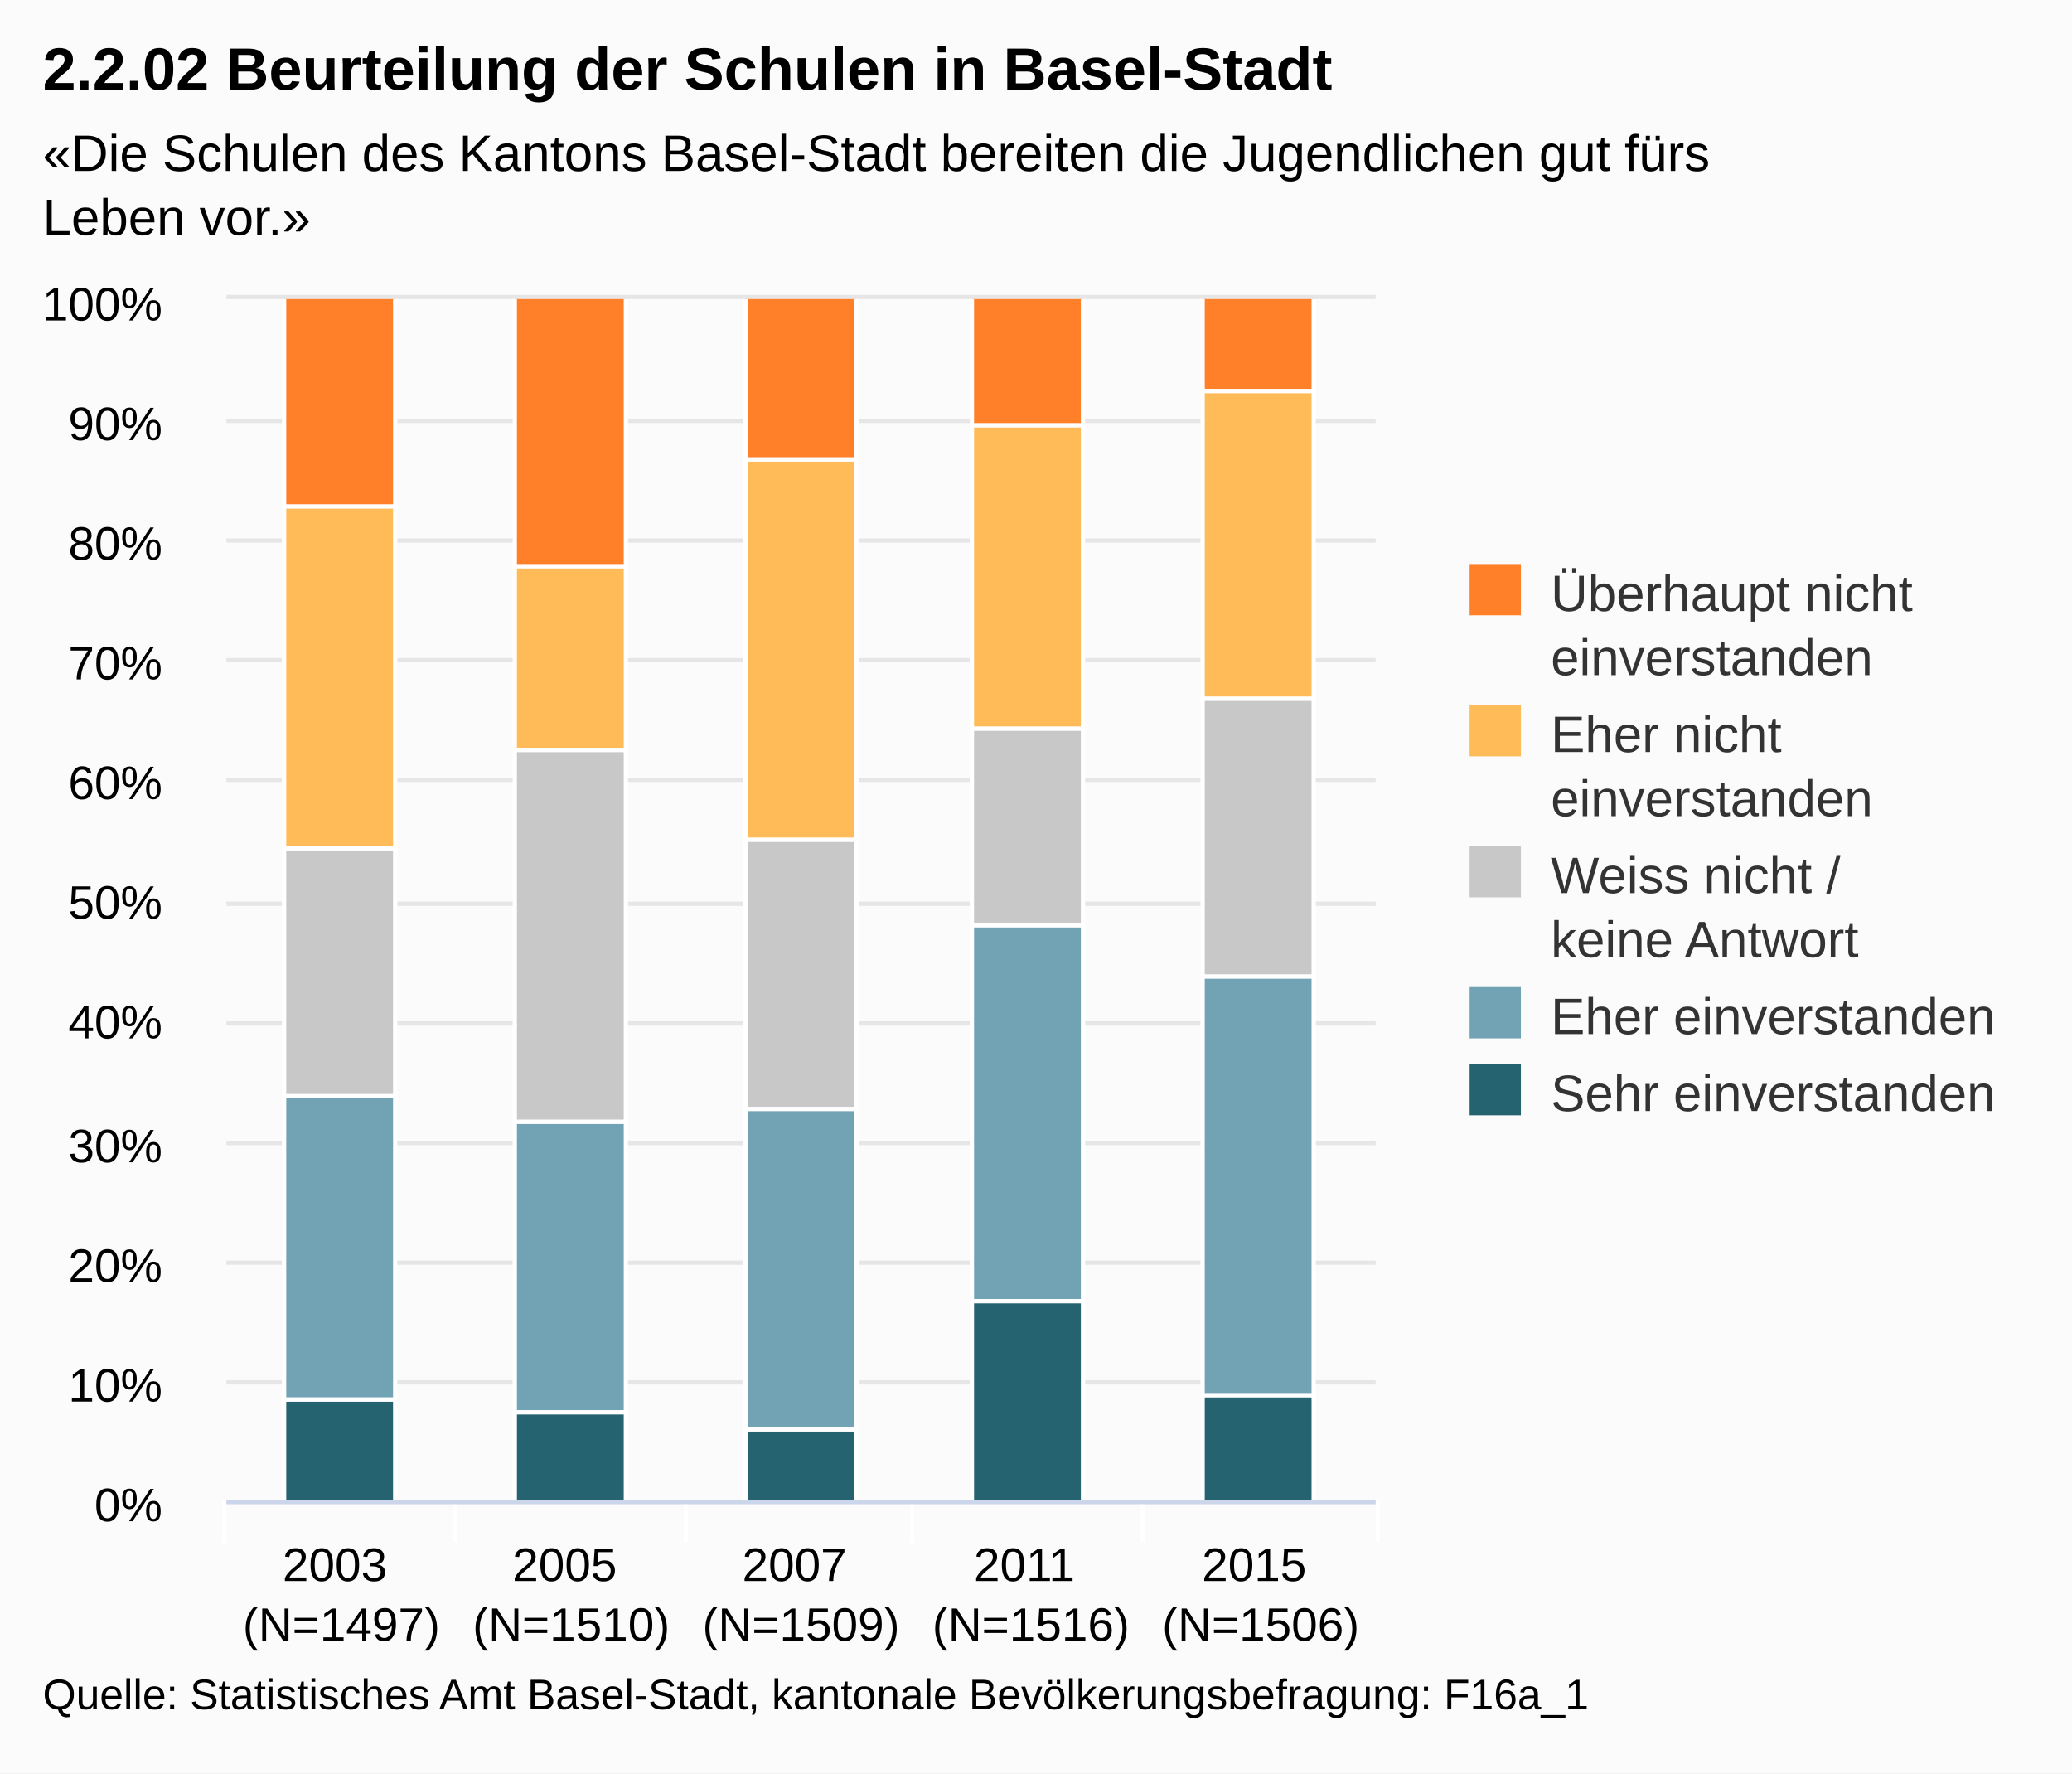
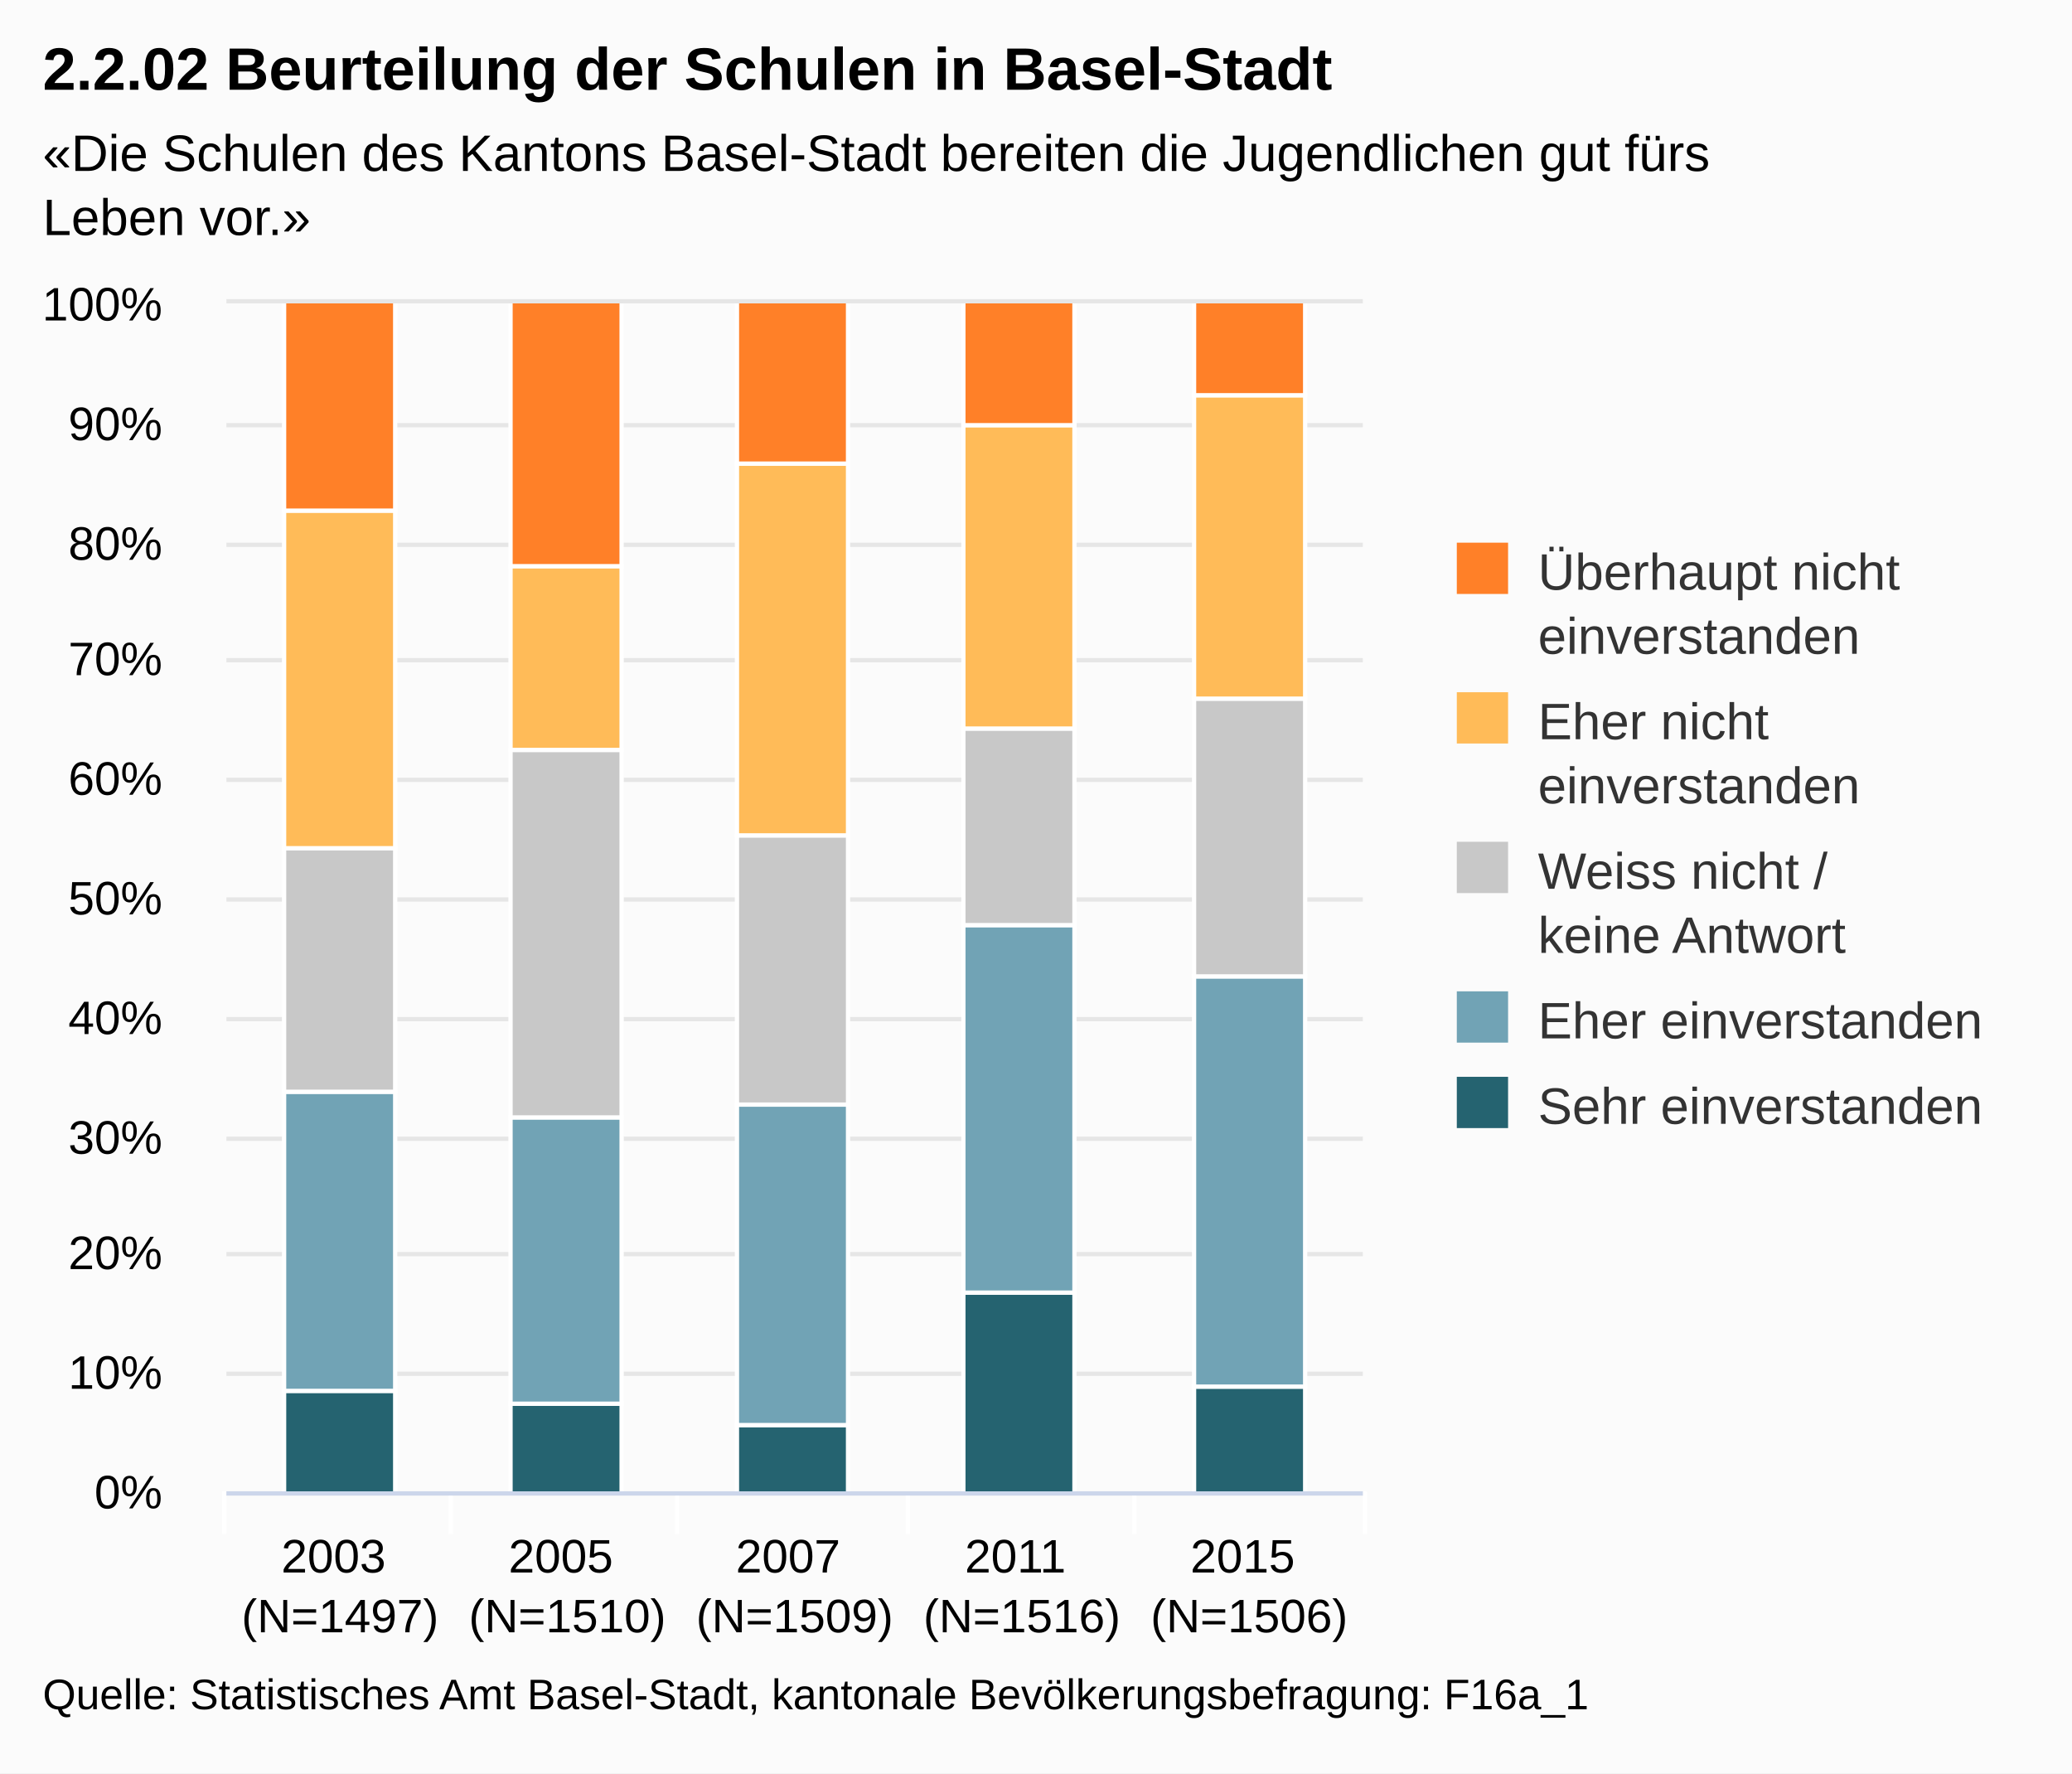
<svg xmlns="http://www.w3.org/2000/svg" version="1.1" class="highcharts-root" style="font-family:Arial;font-size:12px;" viewBox="0 0 485 415">
  <defs>
    <clipPath id="highcharts-1">
-       <rect x="0" y="0" width="269" height="281" fill="none" />
+       <rect x="0" y="0" width="266" height="278" fill="none" />
    </clipPath>
  </defs>
  <rect fill="#fbfbfb" class="highcharts-background" x="0" y="0" width="485" height="415" rx="0" ry="0" />
-   <rect fill="none" class="highcharts-plot-background" x="53" y="70" width="269" height="281" />
+   <rect fill="none" class="highcharts-plot-background" x="53" y="71" width="266" height="278" />
  <g class="highcharts-grid highcharts-xaxis-grid ">
-     <path fill="none" class="highcharts-grid-line" d="M 106.5 70 L 106.5 351" opacity="1" />
-     <path fill="none" class="highcharts-grid-line" d="M 160.5 70 L 160.5 351" opacity="1" />
-     <path fill="none" class="highcharts-grid-line" d="M 213.5 70 L 213.5 351" opacity="1" />
-     <path fill="none" class="highcharts-grid-line" d="M 267.5 70 L 267.5 351" opacity="1" />
-     <path fill="none" class="highcharts-grid-line" d="M 321.5 70 L 321.5 351" opacity="1" />
-     <path fill="none" class="highcharts-grid-line" d="M 52.5 70 L 52.5 351" opacity="1" />
+     <path fill="none" class="highcharts-grid-line" d="M 105.5 71 L 105.5 349" opacity="1" />
+     <path fill="none" class="highcharts-grid-line" d="M 158.5 71 L 158.5 349" opacity="1" />
+     <path fill="none" class="highcharts-grid-line" d="M 212.5 71 L 212.5 349" opacity="1" />
+     <path fill="none" class="highcharts-grid-line" d="M 265.5 71 L 265.5 349" opacity="1" />
+     <path fill="none" class="highcharts-grid-line" d="M 318.5 71 L 318.5 349" opacity="1" />
+     <path fill="none" class="highcharts-grid-line" d="M 52.5 71 L 52.5 349" opacity="1" />
  </g>
  <g class="highcharts-grid highcharts-yaxis-grid ">
-     <path fill="none" stroke="#e6e6e6" stroke-width="1" class="highcharts-grid-line" d="M 53 351.5 L 322 351.5" opacity="1" />
-     <path fill="none" stroke="#e6e6e6" stroke-width="1" class="highcharts-grid-line" d="M 53 323.5 L 322 323.5" opacity="1" />
-     <path fill="none" stroke="#e6e6e6" stroke-width="1" class="highcharts-grid-line" d="M 53 295.5 L 322 295.5" opacity="1" />
-     <path fill="none" stroke="#e6e6e6" stroke-width="1" class="highcharts-grid-line" d="M 53 267.5 L 322 267.5" opacity="1" />
-     <path fill="none" stroke="#e6e6e6" stroke-width="1" class="highcharts-grid-line" d="M 53 239.5 L 322 239.5" opacity="1" />
-     <path fill="none" stroke="#e6e6e6" stroke-width="1" class="highcharts-grid-line" d="M 53 211.5 L 322 211.5" opacity="1" />
-     <path fill="none" stroke="#e6e6e6" stroke-width="1" class="highcharts-grid-line" d="M 53 182.5 L 322 182.5" opacity="1" />
-     <path fill="none" stroke="#e6e6e6" stroke-width="1" class="highcharts-grid-line" d="M 53 154.5 L 322 154.5" opacity="1" />
-     <path fill="none" stroke="#e6e6e6" stroke-width="1" class="highcharts-grid-line" d="M 53 126.5 L 322 126.5" opacity="1" />
-     <path fill="none" stroke="#e6e6e6" stroke-width="1" class="highcharts-grid-line" d="M 53 98.5 L 322 98.5" opacity="1" />
-     <path fill="none" stroke="#e6e6e6" stroke-width="1" class="highcharts-grid-line" d="M 53 69.5 L 322 69.5" opacity="1" />
+     <path fill="none" stroke="#e6e6e6" stroke-width="1" class="highcharts-grid-line" d="M 53 349.5 L 319 349.5" opacity="1" />
+     <path fill="none" stroke="#e6e6e6" stroke-width="1" class="highcharts-grid-line" d="M 53 321.5 L 319 321.5" opacity="1" />
+     <path fill="none" stroke="#e6e6e6" stroke-width="1" class="highcharts-grid-line" d="M 53 293.5 L 319 293.5" opacity="1" />
+     <path fill="none" stroke="#e6e6e6" stroke-width="1" class="highcharts-grid-line" d="M 53 266.5 L 319 266.5" opacity="1" />
+     <path fill="none" stroke="#e6e6e6" stroke-width="1" class="highcharts-grid-line" d="M 53 238.5 L 319 238.5" opacity="1" />
+     <path fill="none" stroke="#e6e6e6" stroke-width="1" class="highcharts-grid-line" d="M 53 210.5 L 319 210.5" opacity="1" />
+     <path fill="none" stroke="#e6e6e6" stroke-width="1" class="highcharts-grid-line" d="M 53 182.5 L 319 182.5" opacity="1" />
+     <path fill="none" stroke="#e6e6e6" stroke-width="1" class="highcharts-grid-line" d="M 53 154.5 L 319 154.5" opacity="1" />
+     <path fill="none" stroke="#e6e6e6" stroke-width="1" class="highcharts-grid-line" d="M 53 127.5 L 319 127.5" opacity="1" />
+     <path fill="none" stroke="#e6e6e6" stroke-width="1" class="highcharts-grid-line" d="M 53 99.5 L 319 99.5" opacity="1" />
+     <path fill="none" stroke="#e6e6e6" stroke-width="1" class="highcharts-grid-line" d="M 53 70.5 L 319 70.5" opacity="1" />
  </g>
-   <rect fill="none" class="highcharts-plot-border" x="53" y="70" width="269" height="281" />
+   <rect fill="none" class="highcharts-plot-border" x="53" y="71" width="266" height="278" />
  <g class="highcharts-axis highcharts-xaxis ">
-     <path fill="none" class="highcharts-tick" stroke="#FFFFFF" stroke-width="1" d="M 106.5 351 L 106.5 361" opacity="1" />
-     <path fill="none" class="highcharts-tick" stroke="#FFFFFF" stroke-width="1" d="M 160.5 351 L 160.5 361" opacity="1" />
-     <path fill="none" class="highcharts-tick" stroke="#FFFFFF" stroke-width="1" d="M 213.5 351 L 213.5 361" opacity="1" />
-     <path fill="none" class="highcharts-tick" stroke="#FFFFFF" stroke-width="1" d="M 267.5 351 L 267.5 361" opacity="1" />
-     <path fill="none" class="highcharts-tick" stroke="#FFFFFF" stroke-width="1" d="M 322.5 351 L 322.5 361" opacity="1" />
-     <path fill="none" class="highcharts-tick" stroke="#FFFFFF" stroke-width="1" d="M 52.5 351 L 52.5 361" opacity="1" />
-     <path fill="none" class="highcharts-axis-line" stroke="#ccd6eb" stroke-width="1" d="M 53 351.5 L 322 351.5" />
+     <path fill="none" class="highcharts-tick" stroke="#FFFFFF" stroke-width="1" d="M 105.5 349 L 105.5 359" opacity="1" />
+     <path fill="none" class="highcharts-tick" stroke="#FFFFFF" stroke-width="1" d="M 158.5 349 L 158.5 359" opacity="1" />
+     <path fill="none" class="highcharts-tick" stroke="#FFFFFF" stroke-width="1" d="M 212.5 349 L 212.5 359" opacity="1" />
+     <path fill="none" class="highcharts-tick" stroke="#FFFFFF" stroke-width="1" d="M 265.5 349 L 265.5 359" opacity="1" />
+     <path fill="none" class="highcharts-tick" stroke="#FFFFFF" stroke-width="1" d="M 319.5 349 L 319.5 359" opacity="1" />
+     <path fill="none" class="highcharts-tick" stroke="#FFFFFF" stroke-width="1" d="M 52.5 349 L 52.5 359" opacity="1" />
+     <path fill="none" class="highcharts-axis-line" stroke="#ccd6eb" stroke-width="1" d="M 53 349.5 L 319 349.5" />
  </g>
  <g class="highcharts-axis highcharts-yaxis ">
-     <path fill="none" class="highcharts-axis-line" d="M 53 70 L 53 351" />
+     <path fill="none" class="highcharts-axis-line" d="M 53 71 L 53 349" />
  </g>
  <g class="highcharts-series-group">
-     <g class="highcharts-series highcharts-series-0 highcharts-column-series highcharts-color-undefined highcharts-tracker" transform="translate(53,70) scale(1 1)" width="281" height="269" clip-path="url(#highcharts-1)">
-       <rect x="13.5" y="257.5" width="26" height="24" fill="#256370" class="highcharts-point" stroke="#ffffff" stroke-width="1" />
-       <rect x="67.5" y="260.5" width="26" height="21" fill="#256370" class="highcharts-point" stroke="#ffffff" stroke-width="1" />
-       <rect x="121.5" y="264.5" width="26" height="17" fill="#256370" class="highcharts-point" stroke="#ffffff" stroke-width="1" />
-       <rect x="174.5" y="234.5" width="26" height="47" fill="#256370" class="highcharts-point" stroke="#ffffff" stroke-width="1" />
-       <rect x="228.5" y="256.5" width="26" height="25" fill="#256370" class="highcharts-point" stroke="#ffffff" stroke-width="1" />
+     <g class="highcharts-series highcharts-series-0 highcharts-column-series highcharts-color-undefined highcharts-tracker" transform="translate(53,71) scale(1 1)" width="278" height="266" clip-path="url(#highcharts-1)">
+       <rect x="13.5" y="254.5" width="26" height="24" fill="#256370" class="highcharts-point" stroke="#ffffff" stroke-width="1" />
+       <rect x="66.5" y="257.5" width="26" height="21" fill="#256370" class="highcharts-point" stroke="#ffffff" stroke-width="1" />
+       <rect x="119.5" y="262.5" width="26" height="16" fill="#256370" class="highcharts-point" stroke="#ffffff" stroke-width="1" />
+       <rect x="172.5" y="231.5" width="26" height="47" fill="#256370" class="highcharts-point" stroke="#ffffff" stroke-width="1" />
+       <rect x="226.5" y="253.5" width="26" height="25" fill="#256370" class="highcharts-point" stroke="#ffffff" stroke-width="1" />
    </g>
-     <g class="highcharts-markers highcharts-series-0 highcharts-column-series highcharts-color-undefined " transform="translate(53,70) scale(1 1)" width="281" height="269" clip-path="none" />
-     <g class="highcharts-series highcharts-series-1 highcharts-column-series highcharts-color-undefined highcharts-tracker" transform="translate(53,70) scale(1 1)" width="281" height="269" clip-path="url(#highcharts-1)">
-       <rect x="13.5" y="186.5" width="26" height="71" fill="#71A3B5" class="highcharts-point" stroke="#ffffff" stroke-width="1" />
-       <rect x="67.5" y="192.5" width="26" height="68" fill="#71A3B5" class="highcharts-point" stroke="#ffffff" stroke-width="1" />
-       <rect x="121.5" y="189.5" width="26" height="75" fill="#71A3B5" class="highcharts-point" stroke="#ffffff" stroke-width="1" />
-       <rect x="174.5" y="146.5" width="26" height="88" fill="#71A3B5" class="highcharts-point" stroke="#ffffff" stroke-width="1" />
-       <rect x="228.5" y="158.5" width="26" height="98" fill="#71A3B5" class="highcharts-point" stroke="#ffffff" stroke-width="1" />
+     <g class="highcharts-markers highcharts-series-0 highcharts-column-series highcharts-color-undefined " transform="translate(53,71) scale(1 1)" width="278" height="266" clip-path="none" />
+     <g class="highcharts-series highcharts-series-1 highcharts-column-series highcharts-color-undefined highcharts-tracker" transform="translate(53,71) scale(1 1)" width="278" height="266" clip-path="url(#highcharts-1)">
+       <rect x="13.5" y="184.5" width="26" height="70" fill="#71A3B5" class="highcharts-point" stroke="#ffffff" stroke-width="1" />
+       <rect x="66.5" y="190.5" width="26" height="67" fill="#71A3B5" class="highcharts-point" stroke="#ffffff" stroke-width="1" />
+       <rect x="119.5" y="187.5" width="26" height="75" fill="#71A3B5" class="highcharts-point" stroke="#ffffff" stroke-width="1" />
+       <rect x="172.5" y="145.5" width="26" height="86" fill="#71A3B5" class="highcharts-point" stroke="#ffffff" stroke-width="1" />
+       <rect x="226.5" y="157.5" width="26" height="96" fill="#71A3B5" class="highcharts-point" stroke="#ffffff" stroke-width="1" />
    </g>
-     <g class="highcharts-markers highcharts-series-1 highcharts-column-series highcharts-color-undefined " transform="translate(53,70) scale(1 1)" width="281" height="269" clip-path="none" />
-     <g class="highcharts-series highcharts-series-2 highcharts-column-series highcharts-color-undefined highcharts-tracker" transform="translate(53,70) scale(1 1)" width="281" height="269" clip-path="url(#highcharts-1)">
-       <rect x="13.5" y="128.5" width="26" height="58" fill="#C8C8C8" class="highcharts-point" stroke="#ffffff" stroke-width="1" />
-       <rect x="67.5" y="105.5" width="26" height="87" fill="#C8C8C8" class="highcharts-point" stroke="#ffffff" stroke-width="1" />
-       <rect x="121.5" y="126.5" width="26" height="63" fill="#C8C8C8" class="highcharts-point" stroke="#ffffff" stroke-width="1" />
-       <rect x="174.5" y="100.5" width="26" height="46" fill="#C8C8C8" class="highcharts-point" stroke="#ffffff" stroke-width="1" />
-       <rect x="228.5" y="93.5" width="26" height="65" fill="#C8C8C8" class="highcharts-point" stroke="#ffffff" stroke-width="1" />
+     <g class="highcharts-markers highcharts-series-1 highcharts-column-series highcharts-color-undefined " transform="translate(53,71) scale(1 1)" width="278" height="266" clip-path="none" />
+     <g class="highcharts-series highcharts-series-2 highcharts-column-series highcharts-color-undefined highcharts-tracker" transform="translate(53,71) scale(1 1)" width="278" height="266" clip-path="url(#highcharts-1)">
+       <rect x="13.5" y="127.5" width="26" height="57" fill="#C8C8C8" class="highcharts-point" stroke="#ffffff" stroke-width="1" />
+       <rect x="66.5" y="104.5" width="26" height="86" fill="#C8C8C8" class="highcharts-point" stroke="#ffffff" stroke-width="1" />
+       <rect x="119.5" y="124.5" width="26" height="63" fill="#C8C8C8" class="highcharts-point" stroke="#ffffff" stroke-width="1" />
+       <rect x="172.5" y="99.5" width="26" height="46" fill="#C8C8C8" class="highcharts-point" stroke="#ffffff" stroke-width="1" />
+       <rect x="226.5" y="92.5" width="26" height="65" fill="#C8C8C8" class="highcharts-point" stroke="#ffffff" stroke-width="1" />
    </g>
-     <g class="highcharts-markers highcharts-series-2 highcharts-column-series highcharts-color-undefined " transform="translate(53,70) scale(1 1)" width="281" height="269" clip-path="none" />
-     <g class="highcharts-series highcharts-series-3 highcharts-column-series highcharts-color-undefined highcharts-tracker" transform="translate(53,70) scale(1 1)" width="281" height="269" clip-path="url(#highcharts-1)">
-       <rect x="13.5" y="48.5" width="26" height="80" fill="#FFBB58" class="highcharts-point" stroke="#ffffff" stroke-width="1" />
-       <rect x="67.5" y="62.5" width="26" height="43" fill="#FFBB58" class="highcharts-point" stroke="#ffffff" stroke-width="1" />
-       <rect x="121.5" y="37.5" width="26" height="89" fill="#FFBB58" class="highcharts-point" stroke="#ffffff" stroke-width="1" />
-       <rect x="174.5" y="29.5" width="26" height="71" fill="#FFBB58" class="highcharts-point" stroke="#ffffff" stroke-width="1" />
-       <rect x="228.5" y="21.5" width="26" height="72" fill="#FFBB58" class="highcharts-point" stroke="#ffffff" stroke-width="1" />
+     <g class="highcharts-markers highcharts-series-2 highcharts-column-series highcharts-color-undefined " transform="translate(53,71) scale(1 1)" width="278" height="266" clip-path="none" />
+     <g class="highcharts-series highcharts-series-3 highcharts-column-series highcharts-color-undefined highcharts-tracker" transform="translate(53,71) scale(1 1)" width="278" height="266" clip-path="url(#highcharts-1)">
+       <rect x="13.5" y="48.5" width="26" height="79" fill="#FFBB58" class="highcharts-point" stroke="#ffffff" stroke-width="1" />
+       <rect x="66.5" y="61.5" width="26" height="43" fill="#FFBB58" class="highcharts-point" stroke="#ffffff" stroke-width="1" />
+       <rect x="119.5" y="37.5" width="26" height="87" fill="#FFBB58" class="highcharts-point" stroke="#ffffff" stroke-width="1" />
+       <rect x="172.5" y="28.5" width="26" height="71" fill="#FFBB58" class="highcharts-point" stroke="#ffffff" stroke-width="1" />
+       <rect x="226.5" y="21.5" width="26" height="71" fill="#FFBB58" class="highcharts-point" stroke="#ffffff" stroke-width="1" />
    </g>
-     <g class="highcharts-markers highcharts-series-3 highcharts-column-series highcharts-color-undefined " transform="translate(53,70) scale(1 1)" width="281" height="269" clip-path="none" />
-     <g class="highcharts-series highcharts-series-4 highcharts-column-series highcharts-color-undefined highcharts-tracker" transform="translate(53,70) scale(1 1)" width="281" height="269" clip-path="url(#highcharts-1)">
+     <g class="highcharts-markers highcharts-series-3 highcharts-column-series highcharts-color-undefined " transform="translate(53,71) scale(1 1)" width="278" height="266" clip-path="none" />
+     <g class="highcharts-series highcharts-series-4 highcharts-column-series highcharts-color-undefined highcharts-tracker" transform="translate(53,71) scale(1 1)" width="278" height="266" clip-path="url(#highcharts-1)">
      <rect x="13.5" y="-0.5" width="26" height="49" fill="#FF8028" class="highcharts-point" stroke="#ffffff" stroke-width="1" />
-       <rect x="67.5" y="-0.5" width="26" height="63" fill="#FF8028" class="highcharts-point" stroke="#ffffff" stroke-width="1" />
-       <rect x="121.5" y="-0.5" width="26" height="38" fill="#FF8028" class="highcharts-point" stroke="#ffffff" stroke-width="1" />
-       <rect x="174.5" y="-0.5" width="26" height="30" fill="#FF8028" class="highcharts-point" stroke="#ffffff" stroke-width="1" />
-       <rect x="228.5" y="-0.5" width="26" height="22" fill="#FF8028" class="highcharts-point" stroke="#ffffff" stroke-width="1" />
+       <rect x="66.5" y="-0.5" width="26" height="62" fill="#FF8028" class="highcharts-point" stroke="#ffffff" stroke-width="1" />
+       <rect x="119.5" y="-0.5" width="26" height="38" fill="#FF8028" class="highcharts-point" stroke="#ffffff" stroke-width="1" />
+       <rect x="172.5" y="-0.5" width="26" height="29" fill="#FF8028" class="highcharts-point" stroke="#ffffff" stroke-width="1" />
+       <rect x="226.5" y="-0.5" width="26" height="22" fill="#FF8028" class="highcharts-point" stroke="#ffffff" stroke-width="1" />
    </g>
-     <g class="highcharts-markers highcharts-series-4 highcharts-column-series highcharts-color-undefined " transform="translate(53,70) scale(1 1)" width="281" height="269" clip-path="none" />
+     <g class="highcharts-markers highcharts-series-4 highcharts-column-series highcharts-color-undefined " transform="translate(53,71) scale(1 1)" width="278" height="266" clip-path="none" />
  </g>
  <text x="10" text-anchor="start" class="highcharts-title" style="color:#000000;font-size:14px;font-weight:bold;fill:#000000;width:421px;" y="21">
    <tspan>2.2.02 Beurteilung der Schulen in Basel-Stadt</tspan>
  </text>
  <text x="10" text-anchor="start" class="highcharts-subtitle" style="color:#000000;font-size:12px;fill:#000000;width:421px;" y="40">
    <tspan>«Die Schulen des Kantons Basel-Stadt bereiten die Jugendlichen gut fürs</tspan>
    <tspan dy="15" x="10">Leben vor.»</tspan>
  </text>
-   <g class="highcharts-legend" transform="translate(334,125)">
-     <rect fill="none" class="highcharts-legend-box" rx="0" ry="0" x="0" y="0" width="141" height="146" visibility="visible" />
+   <g class="highcharts-legend" transform="translate(331,120)">
+     <rect fill="none" class="highcharts-legend-box" rx="0" ry="0" x="0" y="0" width="144" height="156" visibility="visible" />
    <g>
      <g>
        <g class="highcharts-legend-item highcharts-column-series highcharts-color-undefined highcharts-series-4" transform="translate(8,3)">
          <text x="21" style="color:#333333;font-size:12px;font-weight:normal;cursor:pointer;fill:#333333;" text-anchor="start" y="15">
            <tspan>Überhaupt nicht</tspan>
            <tspan x="21" dy="15">einverstanden</tspan>
          </text>
          <rect x="2" y="4" width="12" height="12" fill="#FF8028" class="highcharts-point" />
        </g>
-         <g class="highcharts-legend-item highcharts-column-series highcharts-color-undefined highcharts-series-3" transform="translate(8,36)">
+         <g class="highcharts-legend-item highcharts-column-series highcharts-color-undefined highcharts-series-3" transform="translate(8,38)">
          <text x="21" y="15" style="color:#333333;font-size:12px;font-weight:normal;cursor:pointer;fill:#333333;" text-anchor="start">
            <tspan>Eher nicht</tspan>
            <tspan x="21" dy="15">einverstanden</tspan>
          </text>
          <rect x="2" y="4" width="12" height="12" fill="#FFBB58" class="highcharts-point" />
        </g>
-         <g class="highcharts-legend-item highcharts-column-series highcharts-color-undefined highcharts-series-2" transform="translate(8,69)">
+         <g class="highcharts-legend-item highcharts-column-series highcharts-color-undefined highcharts-series-2" transform="translate(8,73)">
          <text x="21" y="15" style="color:#333333;font-size:12px;font-weight:normal;cursor:pointer;fill:#333333;" text-anchor="start">
            <tspan>Weiss nicht /</tspan>
            <tspan x="21" dy="15">keine Antwort</tspan>
          </text>
          <rect x="2" y="4" width="12" height="12" fill="#C8C8C8" class="highcharts-point" />
        </g>
-         <g class="highcharts-legend-item highcharts-column-series highcharts-color-undefined highcharts-series-1" transform="translate(8,102)">
+         <g class="highcharts-legend-item highcharts-column-series highcharts-color-undefined highcharts-series-1" transform="translate(8,108)">
          <text x="21" y="15" style="color:#333333;font-size:12px;font-weight:normal;cursor:pointer;fill:#333333;" text-anchor="start">
            <tspan>Eher einverstanden</tspan>
          </text>
          <rect x="2" y="4" width="12" height="12" fill="#71A3B5" class="highcharts-point" />
        </g>
-         <g class="highcharts-legend-item highcharts-column-series highcharts-color-undefined highcharts-series-0" transform="translate(8,120)">
+         <g class="highcharts-legend-item highcharts-column-series highcharts-color-undefined highcharts-series-0" transform="translate(8,128)">
          <text x="21" y="15" style="color:#333333;font-size:12px;font-weight:normal;cursor:pointer;fill:#333333;" text-anchor="start">
            <tspan>Sehr einverstanden</tspan>
          </text>
          <rect x="2" y="4" width="12" height="12" fill="#256370" class="highcharts-point" />
        </g>
      </g>
    </g>
  </g>
  <g class="highcharts-axis-labels highcharts-xaxis-labels ">
-     <text x="79.9" style="color:#000000;cursor:default;font-size:11px;fill:#000000;" text-anchor="middle" transform="translate(0,0)" y="370" opacity="1">
+     <text x="79.6" style="color:#000000;cursor:default;font-size:11px;fill:#000000;" text-anchor="middle" transform="translate(0,0)" y="368" opacity="1">
      <tspan>2003</tspan>
-       <tspan x="79.9" dy="14">(N=1497)</tspan>
+       <tspan x="79.6" dy="14">(N=1497)</tspan>
    </text>
-     <text x="133.7" style="color:#000000;cursor:default;font-size:11px;fill:#000000;" text-anchor="middle" transform="translate(0,0)" y="370" opacity="1">
+     <text x="132.8" style="color:#000000;cursor:default;font-size:11px;fill:#000000;" text-anchor="middle" transform="translate(0,0)" y="368" opacity="1">
      <tspan>2005</tspan>
-       <tspan x="133.7" dy="14">(N=1510)</tspan>
+       <tspan x="132.8" dy="14">(N=1510)</tspan>
    </text>
-     <text x="187.5" style="color:#000000;cursor:default;font-size:11px;fill:#000000;" text-anchor="middle" transform="translate(0,0)" y="370" opacity="1">
+     <text x="186" style="color:#000000;cursor:default;font-size:11px;fill:#000000;" text-anchor="middle" transform="translate(0,0)" y="368" opacity="1">
      <tspan>2007</tspan>
-       <tspan x="187.5" dy="14">(N=1509)</tspan>
+       <tspan x="186" dy="14">(N=1509)</tspan>
    </text>
-     <text x="241.3" style="color:#000000;cursor:default;font-size:11px;fill:#000000;" text-anchor="middle" transform="translate(0,0)" y="370" opacity="1">
+     <text x="239.2" style="color:#000000;cursor:default;font-size:11px;fill:#000000;" text-anchor="middle" transform="translate(0,0)" y="368" opacity="1">
      <tspan>2011</tspan>
-       <tspan x="241.3" dy="14">(N=1516)</tspan>
+       <tspan x="239.2" dy="14">(N=1516)</tspan>
    </text>
-     <text x="295.1" style="color:#000000;cursor:default;font-size:11px;fill:#000000;" text-anchor="middle" transform="translate(0,0)" y="370" opacity="1">
+     <text x="292.4" style="color:#000000;cursor:default;font-size:11px;fill:#000000;" text-anchor="middle" transform="translate(0,0)" y="368" opacity="1">
      <tspan>2015</tspan>
-       <tspan x="295.1" dy="14">(N=1506)</tspan>
+       <tspan x="292.4" dy="14">(N=1506)</tspan>
    </text>
  </g>
  <g class="highcharts-axis-labels highcharts-yaxis-labels ">
-     <text x="38" style="color:#000000;cursor:default;font-size:11px;fill:#000000;width:150px;text-overflow:clip;" text-anchor="end" transform="translate(0,0)" y="356" opacity="1">
+     <text x="38" style="color:#000000;cursor:default;font-size:11px;fill:#000000;width:150px;text-overflow:clip;" text-anchor="end" transform="translate(0,0)" y="353" opacity="1">
      <tspan>0%</tspan>
    </text>
-     <text x="38" style="color:#000000;cursor:default;font-size:11px;fill:#000000;width:150px;text-overflow:clip;" text-anchor="end" transform="translate(0,0)" y="328" opacity="1">
+     <text x="38" style="color:#000000;cursor:default;font-size:11px;fill:#000000;width:150px;text-overflow:clip;" text-anchor="end" transform="translate(0,0)" y="325" opacity="1">
      <tspan>10%</tspan>
    </text>
-     <text x="38" style="color:#000000;cursor:default;font-size:11px;fill:#000000;width:150px;text-overflow:clip;" text-anchor="end" transform="translate(0,0)" y="300" opacity="1">
+     <text x="38" style="color:#000000;cursor:default;font-size:11px;fill:#000000;width:150px;text-overflow:clip;" text-anchor="end" transform="translate(0,0)" y="297" opacity="1">
      <tspan>20%</tspan>
    </text>
-     <text x="38" style="color:#000000;cursor:default;font-size:11px;fill:#000000;width:150px;text-overflow:clip;" text-anchor="end" transform="translate(0,0)" y="272" opacity="1">
+     <text x="38" style="color:#000000;cursor:default;font-size:11px;fill:#000000;width:150px;text-overflow:clip;" text-anchor="end" transform="translate(0,0)" y="270" opacity="1">
      <tspan>30%</tspan>
    </text>
-     <text x="38" style="color:#000000;cursor:default;font-size:11px;fill:#000000;width:150px;text-overflow:clip;" text-anchor="end" transform="translate(0,0)" y="243" opacity="1">
+     <text x="38" style="color:#000000;cursor:default;font-size:11px;fill:#000000;width:150px;text-overflow:clip;" text-anchor="end" transform="translate(0,0)" y="242" opacity="1">
      <tspan>40%</tspan>
    </text>
-     <text x="38" style="color:#000000;cursor:default;font-size:11px;fill:#000000;width:150px;text-overflow:clip;" text-anchor="end" transform="translate(0,0)" y="215" opacity="1">
+     <text x="38" style="color:#000000;cursor:default;font-size:11px;fill:#000000;width:150px;text-overflow:clip;" text-anchor="end" transform="translate(0,0)" y="214" opacity="1">
      <tspan>50%</tspan>
    </text>
-     <text x="38" style="color:#000000;cursor:default;font-size:11px;fill:#000000;width:150px;text-overflow:clip;" text-anchor="end" transform="translate(0,0)" y="187" opacity="1">
+     <text x="38" style="color:#000000;cursor:default;font-size:11px;fill:#000000;width:150px;text-overflow:clip;" text-anchor="end" transform="translate(0,0)" y="186" opacity="1">
      <tspan>60%</tspan>
    </text>
-     <text x="38" style="color:#000000;cursor:default;font-size:11px;fill:#000000;width:150px;text-overflow:clip;" text-anchor="end" transform="translate(0,0)" y="159" opacity="1">
+     <text x="38" style="color:#000000;cursor:default;font-size:11px;fill:#000000;width:150px;text-overflow:clip;" text-anchor="end" transform="translate(0,0)" y="158" opacity="1">
      <tspan>70%</tspan>
    </text>
    <text x="38" style="color:#000000;cursor:default;font-size:11px;fill:#000000;width:150px;text-overflow:clip;" text-anchor="end" transform="translate(0,0)" y="131" opacity="1">
      <tspan>80%</tspan>
    </text>
    <text x="38" style="color:#000000;cursor:default;font-size:11px;fill:#000000;width:150px;text-overflow:clip;" text-anchor="end" transform="translate(0,0)" y="103" opacity="1">
      <tspan>90%</tspan>
    </text>
    <text x="38" style="color:#000000;cursor:default;font-size:11px;fill:#000000;width:150px;text-overflow:clip;" text-anchor="end" transform="translate(0,0)" y="75" opacity="1">
      <tspan>100%</tspan>
    </text>
  </g>
  <text x="10" class="highcharts-credits" text-anchor="start" style="cursor:default;color:#000000;font-size:10px;fill:#000000;" y="400">
    <tspan>Quelle: Statistisches Amt Basel-Stadt, kantonale Bevölkerungsbefragung: F16a_1</tspan>
  </text>
</svg>
